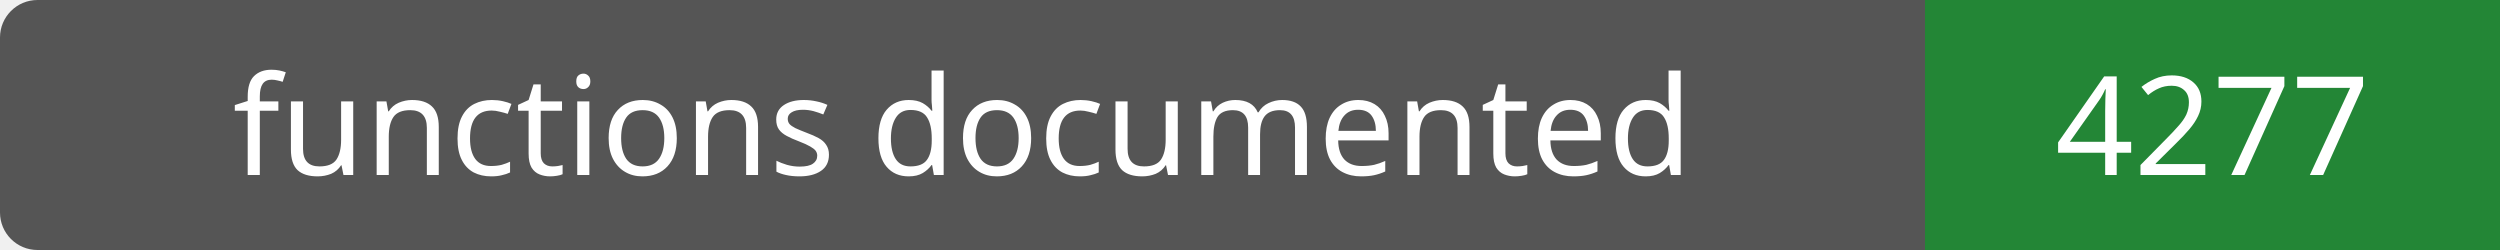
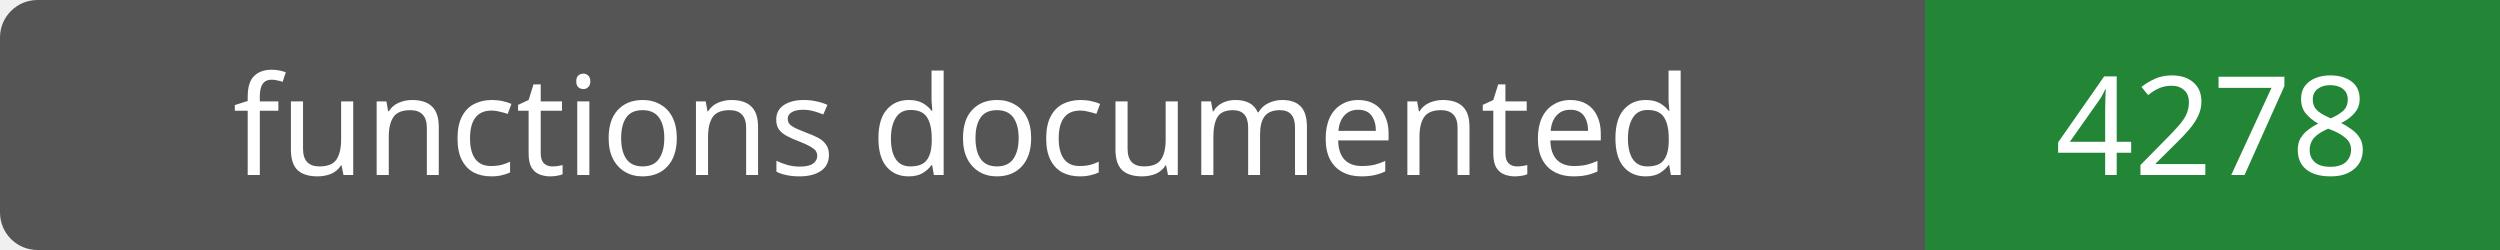
- <svg xmlns="http://www.w3.org/2000/svg" width="200" height="20" role="img" aria-label="functions documented: 4277">
+ <svg xmlns="http://www.w3.org/2000/svg" width="200" height="20" role="img" aria-label="functions documented: 4278">
  <rect width="200" height="20" rx="3" fill="#555" />
  <path fill="#238636" d="M154 0h46v20H154z" />
  <g fill="#fff" text-anchor="middle" font-family="Verdana,sans-serif" font-size="11">
    <text x="77.0" y="14">functions documented</text>
-     <text x="177.0" y="14">4277</text>
+     <text x="177.0" y="14">4278</text>
  </g>
</svg>
